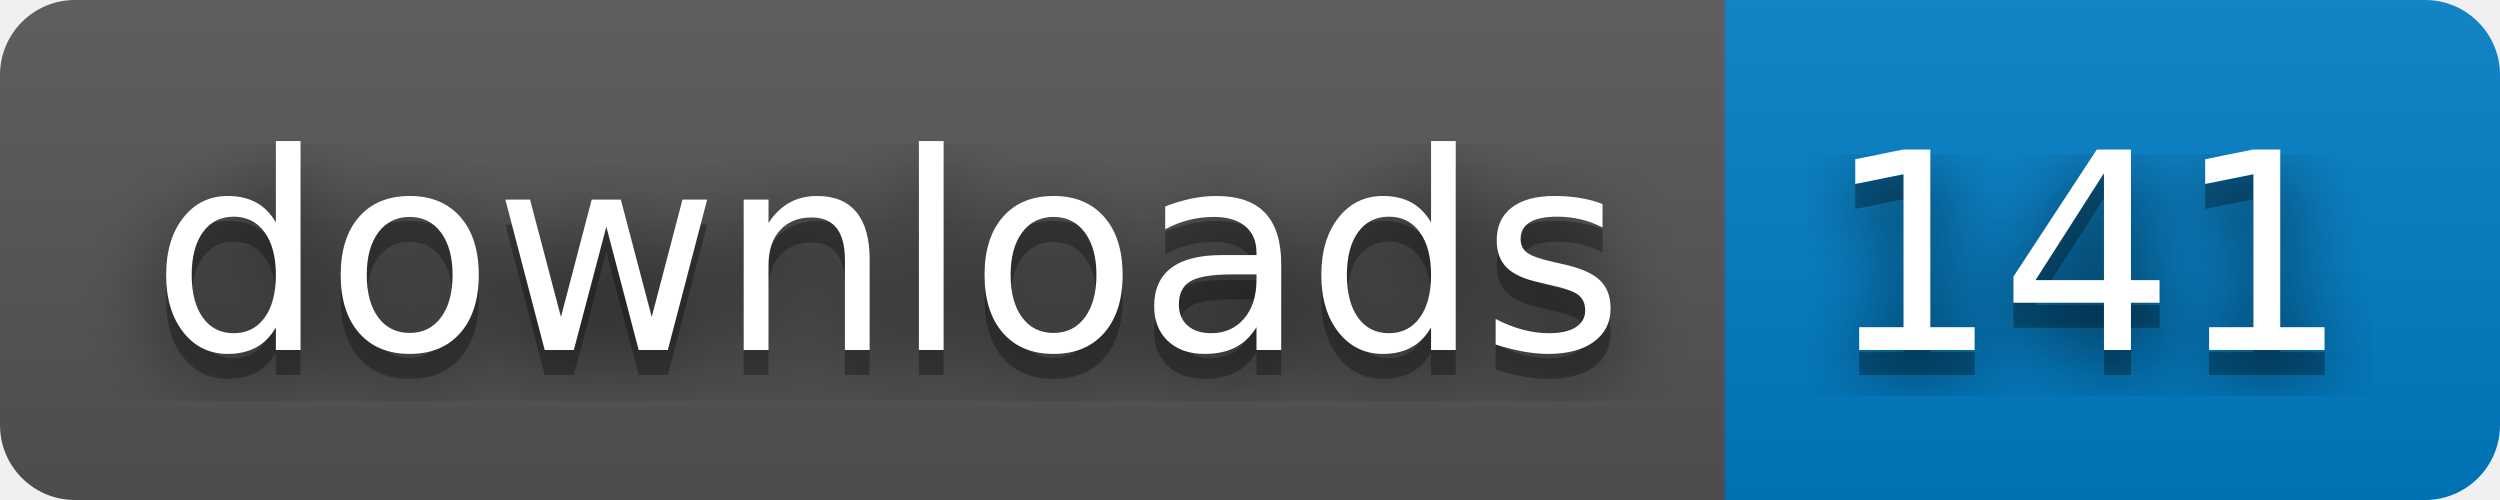
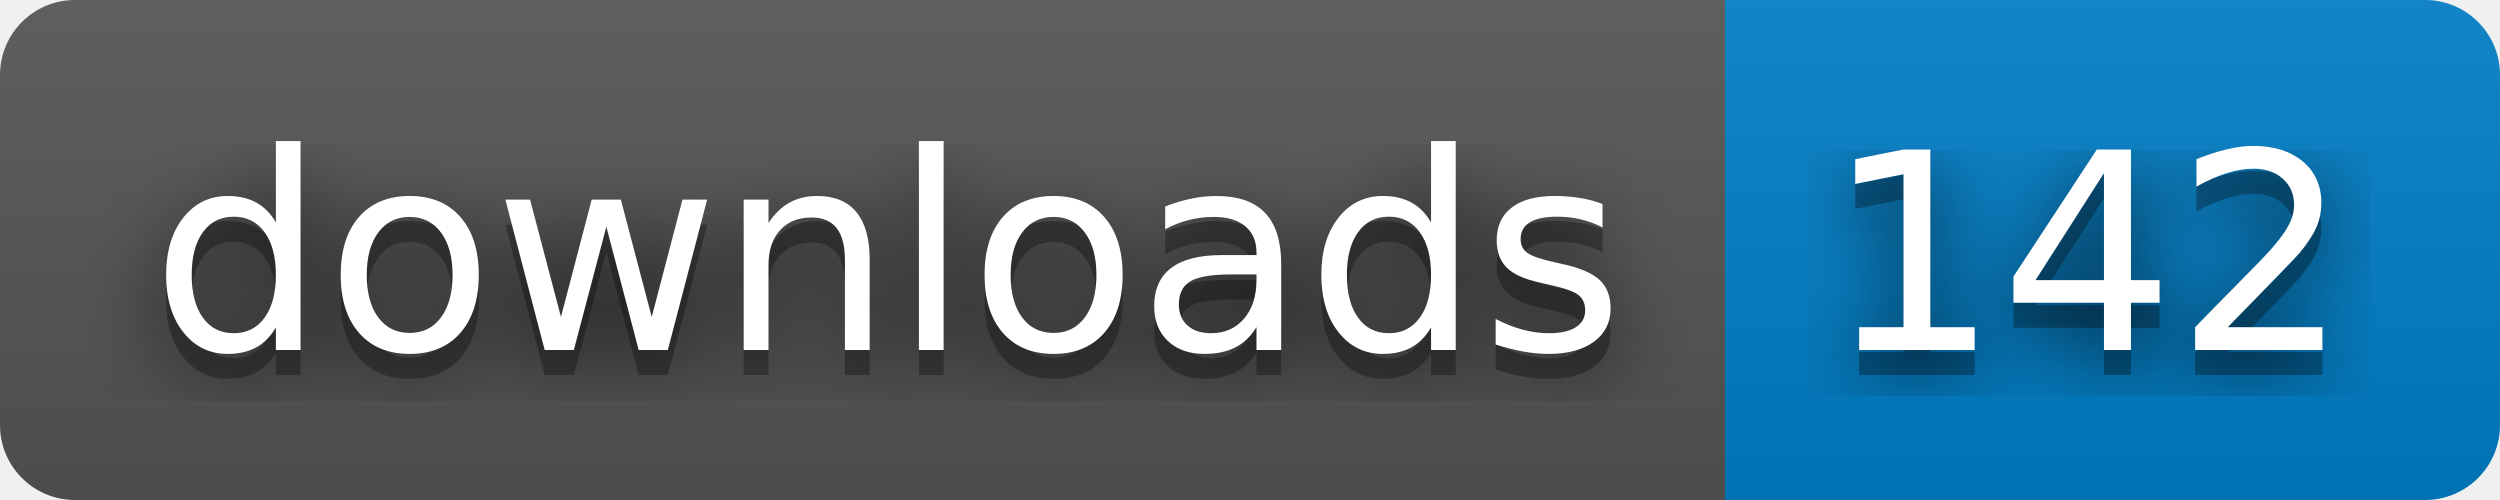
- <svg xmlns="http://www.w3.org/2000/svg" width="100" height="20" role="img" aria-label="downloads: 141">
+ <svg xmlns="http://www.w3.org/2000/svg" width="100" height="20" role="img" aria-label="downloads: 142">
  <filter id="blur">
    <feGaussianBlur stdDeviation="16" />
  </filter>
  <linearGradient id="s" x2="0" y2="100%">
    <stop offset="0" stop-color="#bbb" stop-opacity=".1" />
    <stop offset="1" stop-opacity=".1" />
  </linearGradient>
  <clipPath id="r">
    <rect width="100" height="20" rx="3" />
  </clipPath>
  <g clip-path="url(#r)">
    <rect width="69" height="20" fill="#555" />
    <rect x="69" width="31" height="20" fill="#007ec6" />
    <rect width="100" height="20" fill="url(#s)" />
  </g>
  <g fill="#fff" text-anchor="middle" font-family="Verdana,Geneva,DejaVu Sans,sans-serif" text-rendering="geometricPrecision" font-size="110">
    <g transform="scale(.1)">
      <g aria-hidden="true" fill="#010101">
        <text x="355" y="150" fill-opacity=".8" filter="url(#blur)" textLength="590">downloads</text>
        <text x="355" y="150" fill-opacity=".3" textLength="590">downloads</text>
      </g>
      <text x="355" y="140" textLength="590">downloads</text>
    </g>
    <g transform="scale(.1)">
      <g aria-hidden="true" fill="#010101">
-         <text x="835" y="150" fill-opacity=".8" filter="url(#blur)" textLength="210">141</text>
-         <text x="835" y="150" fill-opacity=".3" textLength="210">141</text>
+         <text x="835" y="150" fill-opacity=".8" filter="url(#blur)" textLength="210">142</text>
+         <text x="835" y="150" fill-opacity=".3" textLength="210">142</text>
      </g>
-       <text x="835" y="140" textLength="210">141</text>
+       <text x="835" y="140" textLength="210">142</text>
    </g>
  </g>
</svg>
